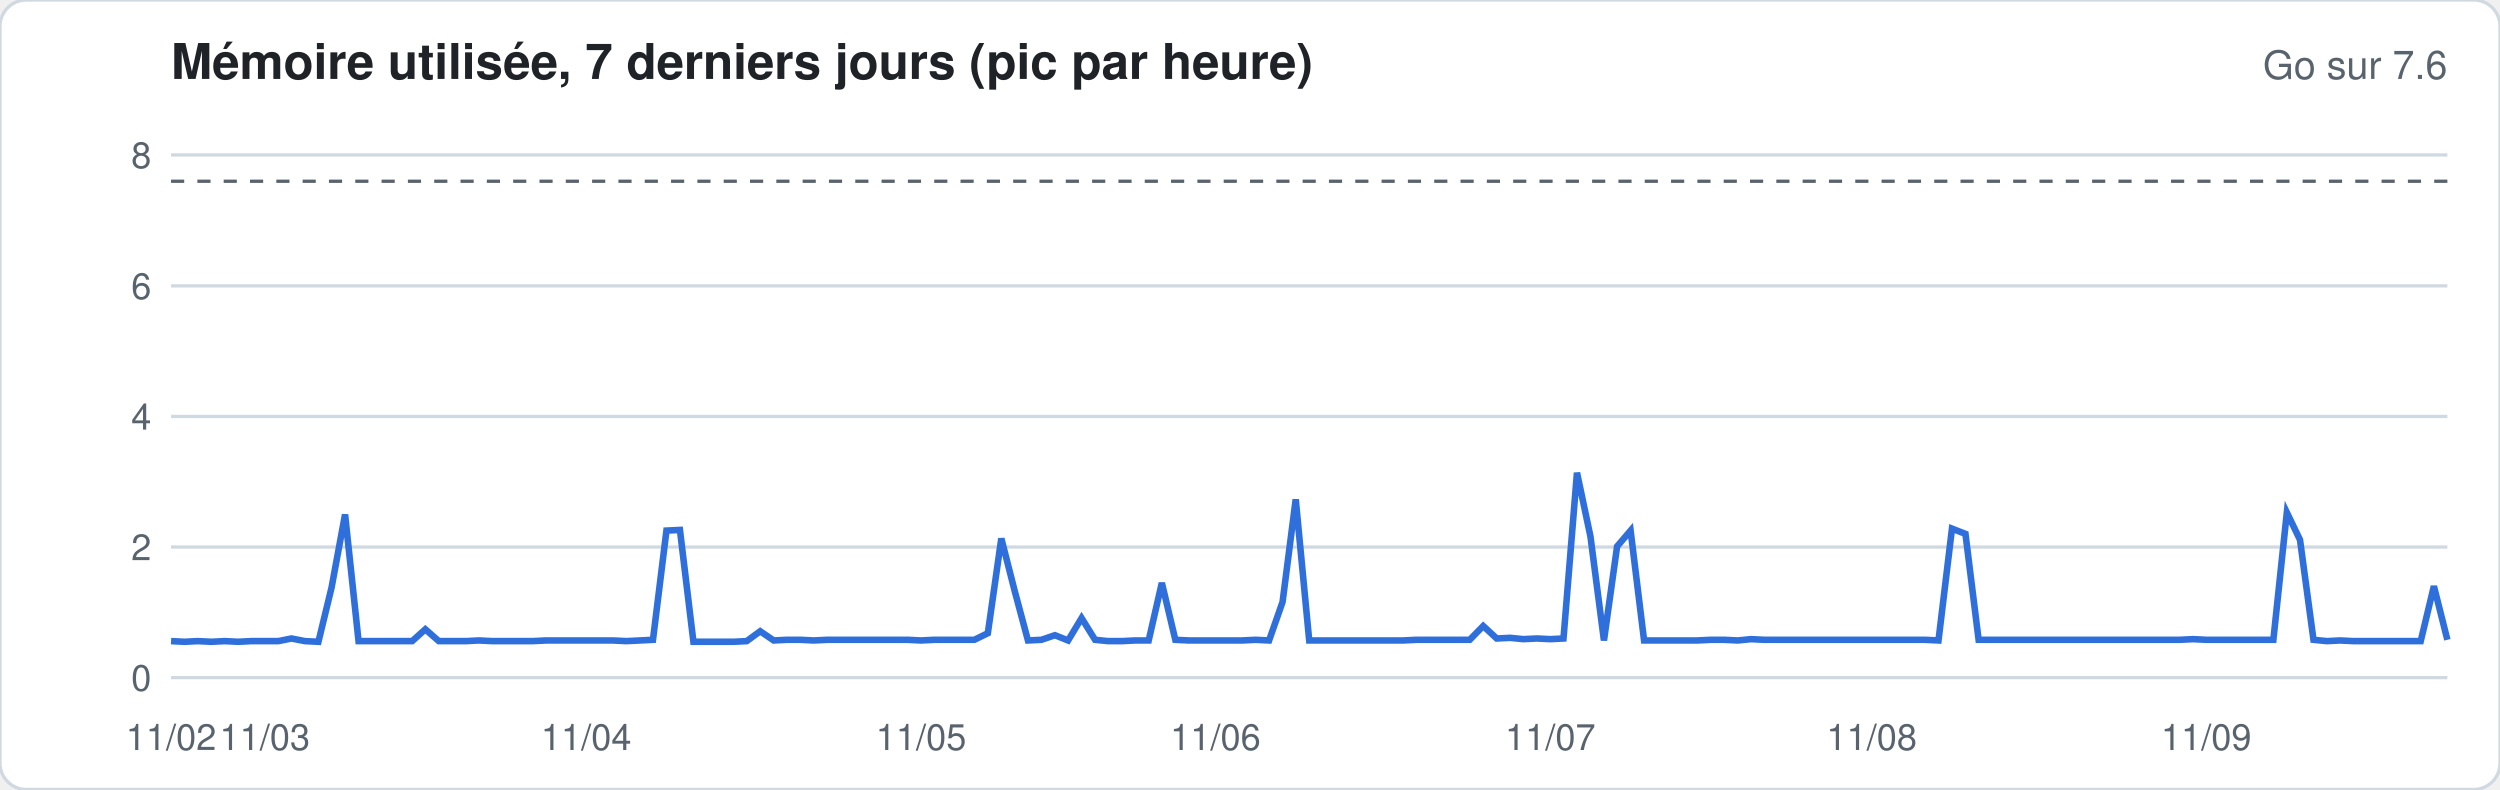
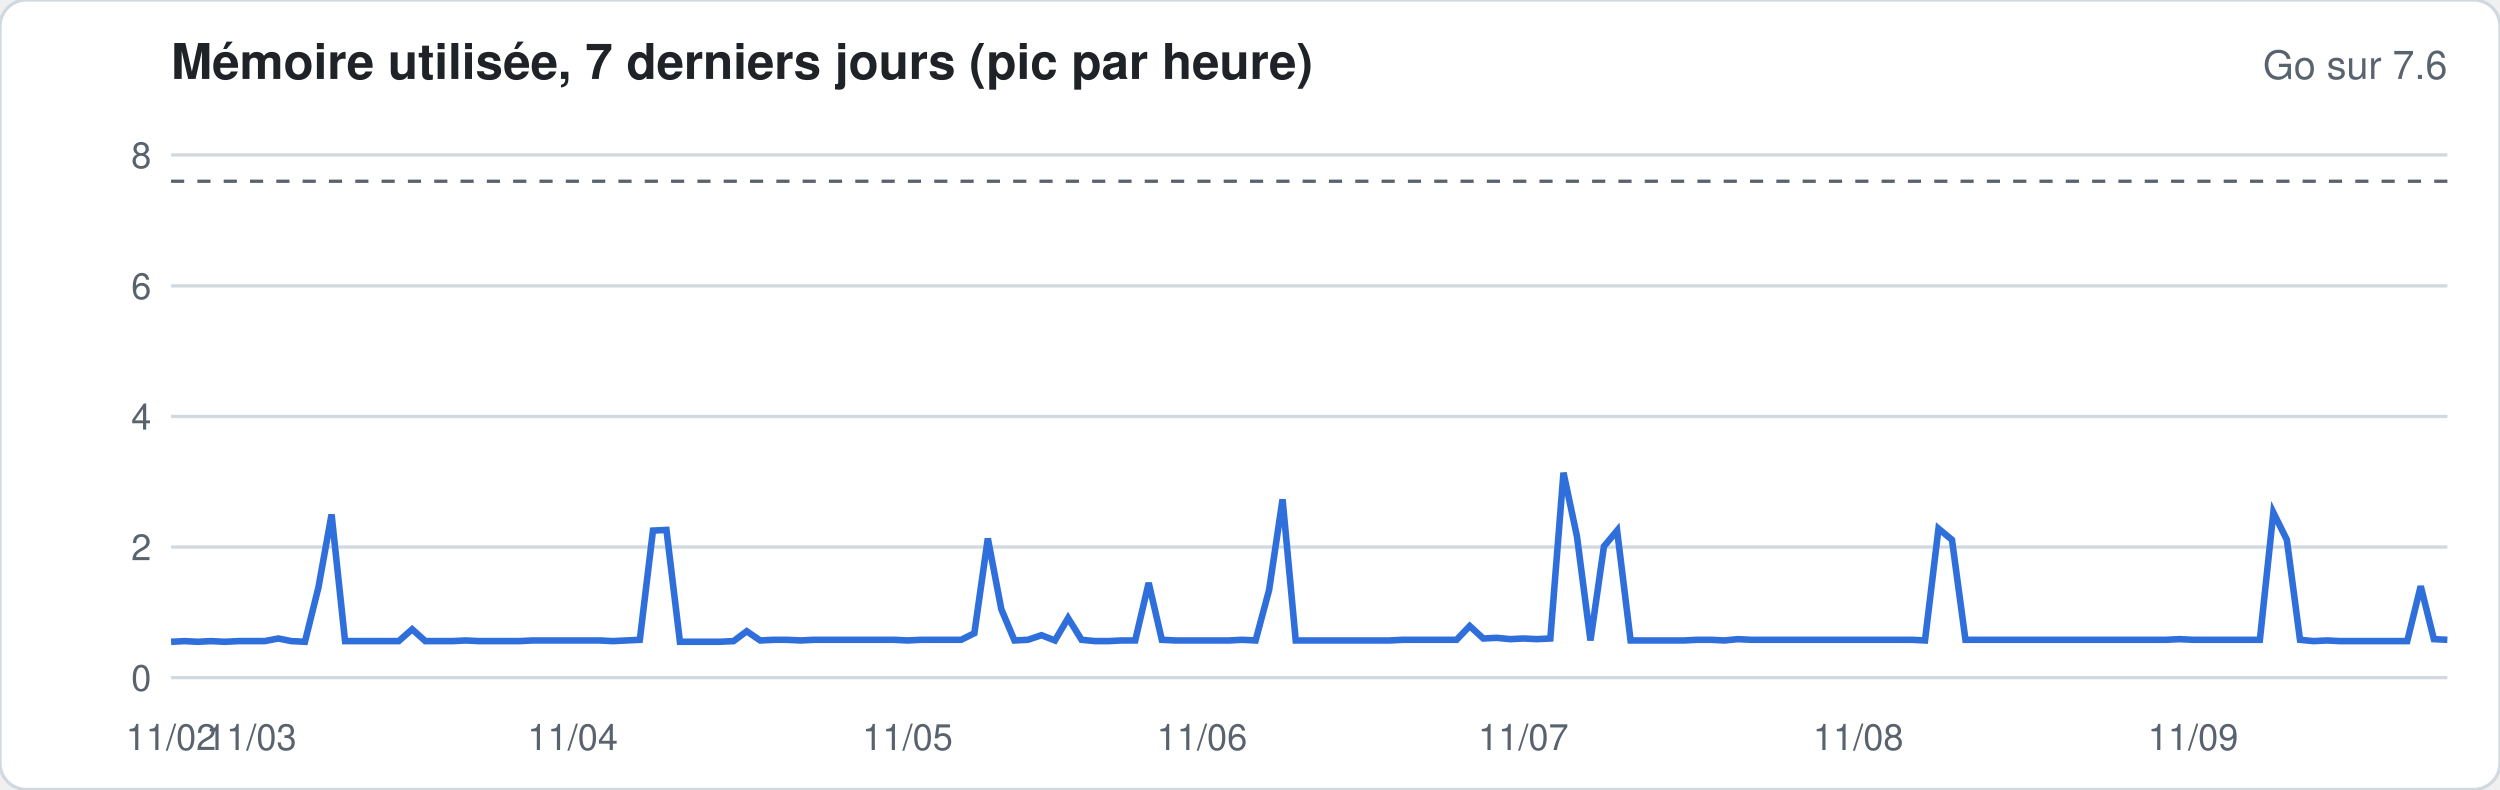
<svg xmlns="http://www.w3.org/2000/svg" width="760" height="240" viewBox="0 0 760 240" font-family="-apple-system,Segoe UI,Helvetica,Arial,sans-serif">
  <rect width="760" height="240" rx="8" fill="#ffffff" stroke="#d1d9e0" />
  <text x="52" y="24" font-size="15" font-weight="600" fill="#1f2328">Mémoire utilisée, 7 derniers jours (pic par heure)</text>
  <text x="744" y="24" font-size="12" fill="#59636e" text-anchor="end">Go sur 7.6</text>
  <line x1="52" x2="744" y1="206.0" y2="206.0" stroke="#d1d9e0" stroke-width="1" />
  <text x="46" y="210.0" font-size="11" fill="#59636e" text-anchor="end">0</text>
  <line x1="52" x2="744" y1="166.3" y2="166.3" stroke="#d1d9e0" stroke-width="1" />
  <text x="46" y="170.3" font-size="11" fill="#59636e" text-anchor="end">2</text>
  <line x1="52" x2="744" y1="126.6" y2="126.6" stroke="#d1d9e0" stroke-width="1" />
  <text x="46" y="130.6" font-size="11" fill="#59636e" text-anchor="end">4</text>
  <line x1="52" x2="744" y1="86.9" y2="86.9" stroke="#d1d9e0" stroke-width="1" />
  <text x="46" y="90.9" font-size="11" fill="#59636e" text-anchor="end">6</text>
  <line x1="52" x2="744" y1="47.1" y2="47.1" stroke="#d1d9e0" stroke-width="1" />
  <text x="46" y="51.1" font-size="11" fill="#59636e" text-anchor="end">8</text>
  <line x1="52" x2="744" y1="55.1" y2="55.1" stroke="#59636e" stroke-dasharray="4 4" />
-   <polyline fill="none" stroke="#2f6fdb" stroke-width="2" points="52.0,194.9 56.1,195.1 60.1,194.9 64.2,195.1 68.3,194.9 72.4,195.1 76.4,194.9 80.5,194.9 84.6,194.9 88.6,194.1 92.7,194.9 96.8,195.1 100.8,178.6 104.9,156.4 109.0,194.9 113.1,194.9 117.1,194.9 121.2,194.9 125.3,194.9 129.3,191.3 133.4,194.9 137.5,194.9 141.6,194.9 145.6,194.7 149.7,194.9 153.8,194.9 157.8,194.9 161.9,194.9 166.0,194.7 170.0,194.7 174.1,194.7 178.2,194.7 182.3,194.7 186.3,194.7 190.4,194.9 194.5,194.7 198.5,194.5 202.6,161.3 206.7,161.1 210.8,195.1 214.8,195.1 218.9,195.1 223.0,195.1 227.0,194.9 231.1,191.9 235.2,194.7 239.2,194.5 243.3,194.5 247.4,194.7 251.5,194.5 255.5,194.5 259.6,194.5 263.7,194.5 267.7,194.5 271.8,194.5 275.9,194.5 280.0,194.7 284.0,194.5 288.1,194.5 292.2,194.5 296.2,194.5 300.3,192.5 304.4,163.7 308.4,179.4 312.5,194.7 316.6,194.5 320.7,193.1 324.7,194.7 328.8,187.9 332.9,194.5 336.9,194.9 341.0,194.9 345.1,194.7 349.2,194.7 353.2,177.2 357.3,194.5 361.4,194.7 365.4,194.7 369.5,194.7 373.6,194.7 377.6,194.7 381.7,194.5 385.8,194.7 389.9,183.0 393.9,151.8 398.0,194.7 402.1,194.7 406.1,194.7 410.2,194.7 414.3,194.7 418.4,194.7 422.4,194.7 426.5,194.7 430.6,194.5 434.6,194.5 438.7,194.5 442.8,194.5 446.8,194.5 450.9,190.3 455.0,194.1 459.1,193.9 463.1,194.3 467.2,194.1 471.3,194.3 475.3,194.1 479.4,143.7 483.5,163.1 487.6,194.7 491.6,166.1 495.7,161.3 499.8,194.7 503.8,194.7 507.9,194.7 512.0,194.7 516.0,194.7 520.1,194.5 524.2,194.5 528.3,194.7 532.3,194.3 536.4,194.5 540.5,194.5 544.5,194.5 548.6,194.5 552.7,194.5 556.8,194.5 560.8,194.5 564.9,194.5 569.0,194.5 573.0,194.5 577.1,194.5 581.2,194.5 585.2,194.5 589.3,194.7 593.4,160.7 597.5,162.3 601.5,194.5 605.6,194.5 609.7,194.5 613.7,194.5 617.8,194.5 621.9,194.5 626.0,194.5 630.0,194.5 634.1,194.5 638.2,194.5 642.2,194.5 646.3,194.5 650.4,194.5 654.4,194.5 658.5,194.5 662.6,194.5 666.7,194.3 670.7,194.5 674.8,194.5 678.9,194.5 682.9,194.5 687.0,194.5 691.1,194.5 695.2,155.8 699.2,164.1 703.3,194.5 707.4,194.9 711.4,194.7 715.5,194.9 719.6,194.9 723.6,194.9 727.7,194.9 731.8,194.9 735.9,194.9 739.9,178.2 744.0,194.5" />
+   <polyline fill="none" stroke="#2f6fdb" stroke-width="2" points="52.0,195.1 56.1,194.9 60.1,195.1 64.2,194.9 68.3,195.1 72.4,194.9 76.4,194.9 80.5,194.9 84.6,194.1 88.6,194.9 92.7,195.1 96.8,178.6 100.8,156.4 104.9,194.9 109.0,194.9 113.1,194.9 117.1,194.9 121.2,194.9 125.3,191.3 129.3,194.9 133.4,194.9 137.5,194.9 141.6,194.7 145.6,194.9 149.7,194.9 153.8,194.9 157.8,194.9 161.9,194.7 166.0,194.7 170.0,194.7 174.1,194.7 178.2,194.7 182.3,194.7 186.3,194.9 190.4,194.7 194.5,194.5 198.5,161.3 202.6,161.1 206.7,195.1 210.8,195.1 214.8,195.1 218.9,195.1 223.0,194.9 227.0,191.9 231.1,194.7 235.2,194.5 239.2,194.5 243.3,194.7 247.4,194.5 251.5,194.5 255.5,194.5 259.6,194.5 263.7,194.5 267.7,194.5 271.8,194.5 275.9,194.7 280.0,194.5 284.0,194.5 288.1,194.5 292.2,194.5 296.2,192.5 300.3,163.7 304.4,185.2 308.4,194.7 312.5,194.5 316.6,193.1 320.7,194.7 324.7,187.9 328.8,194.5 332.9,194.9 336.9,194.9 341.0,194.7 345.1,194.7 349.2,177.2 353.2,194.5 357.3,194.7 361.4,194.7 365.4,194.7 369.5,194.7 373.6,194.7 377.6,194.5 381.7,194.7 385.8,179.4 389.9,151.8 393.9,194.7 398.0,194.7 402.1,194.7 406.1,194.7 410.2,194.7 414.3,194.7 418.4,194.7 422.4,194.7 426.5,194.5 430.6,194.5 434.6,194.5 438.7,194.5 442.8,194.5 446.8,190.3 450.9,194.1 455.0,193.9 459.1,194.3 463.1,194.1 467.2,194.3 471.3,194.1 475.3,143.7 479.4,163.1 483.5,194.7 487.6,166.1 491.6,161.3 495.7,194.7 499.8,194.7 503.8,194.7 507.9,194.7 512.0,194.7 516.0,194.5 520.1,194.5 524.2,194.7 528.3,194.3 532.3,194.5 536.4,194.5 540.5,194.5 544.5,194.5 548.6,194.5 552.7,194.5 556.8,194.5 560.8,194.5 564.9,194.5 569.0,194.5 573.0,194.5 577.1,194.5 581.2,194.5 585.2,194.7 589.3,160.7 593.4,164.1 597.5,194.5 601.5,194.5 605.6,194.5 609.7,194.5 613.7,194.5 617.8,194.5 621.9,194.5 626.0,194.5 630.0,194.5 634.1,194.5 638.2,194.5 642.2,194.5 646.3,194.5 650.4,194.5 654.4,194.5 658.5,194.5 662.6,194.3 666.7,194.5 670.7,194.5 674.8,194.5 678.9,194.5 682.9,194.5 687.0,194.5 691.1,155.8 695.2,164.1 699.2,194.5 703.3,194.9 707.4,194.7 711.4,194.9 715.5,194.9 719.6,194.9 723.6,194.9 727.7,194.9 731.8,194.9 735.9,178.2 739.9,194.3 744.0,194.5" />
  <text x="52.0" y="228" font-size="11" fill="#59636e" text-anchor="middle">11/02</text>
-   <text x="80.5" y="228" font-size="11" fill="#59636e" text-anchor="middle">11/03</text>
-   <text x="178.2" y="228" font-size="11" fill="#59636e" text-anchor="middle">11/04</text>
-   <text x="280.0" y="228" font-size="11" fill="#59636e" text-anchor="middle">11/05</text>
-   <text x="369.5" y="228" font-size="11" fill="#59636e" text-anchor="middle">11/06</text>
-   <text x="471.3" y="228" font-size="11" fill="#59636e" text-anchor="middle">11/07</text>
-   <text x="569.0" y="228" font-size="11" fill="#59636e" text-anchor="middle">11/08</text>
-   <text x="670.7" y="228" font-size="11" fill="#59636e" text-anchor="middle">11/09</text>
+   <text x="76.4" y="228" font-size="11" fill="#59636e" text-anchor="middle">11/03</text>
+   <text x="174.1" y="228" font-size="11" fill="#59636e" text-anchor="middle">11/04</text>
+   <text x="275.9" y="228" font-size="11" fill="#59636e" text-anchor="middle">11/05</text>
+   <text x="365.4" y="228" font-size="11" fill="#59636e" text-anchor="middle">11/06</text>
+   <text x="463.1" y="228" font-size="11" fill="#59636e" text-anchor="middle">11/07</text>
+   <text x="564.9" y="228" font-size="11" fill="#59636e" text-anchor="middle">11/08</text>
+   <text x="666.7" y="228" font-size="11" fill="#59636e" text-anchor="middle">11/09</text>
</svg>
